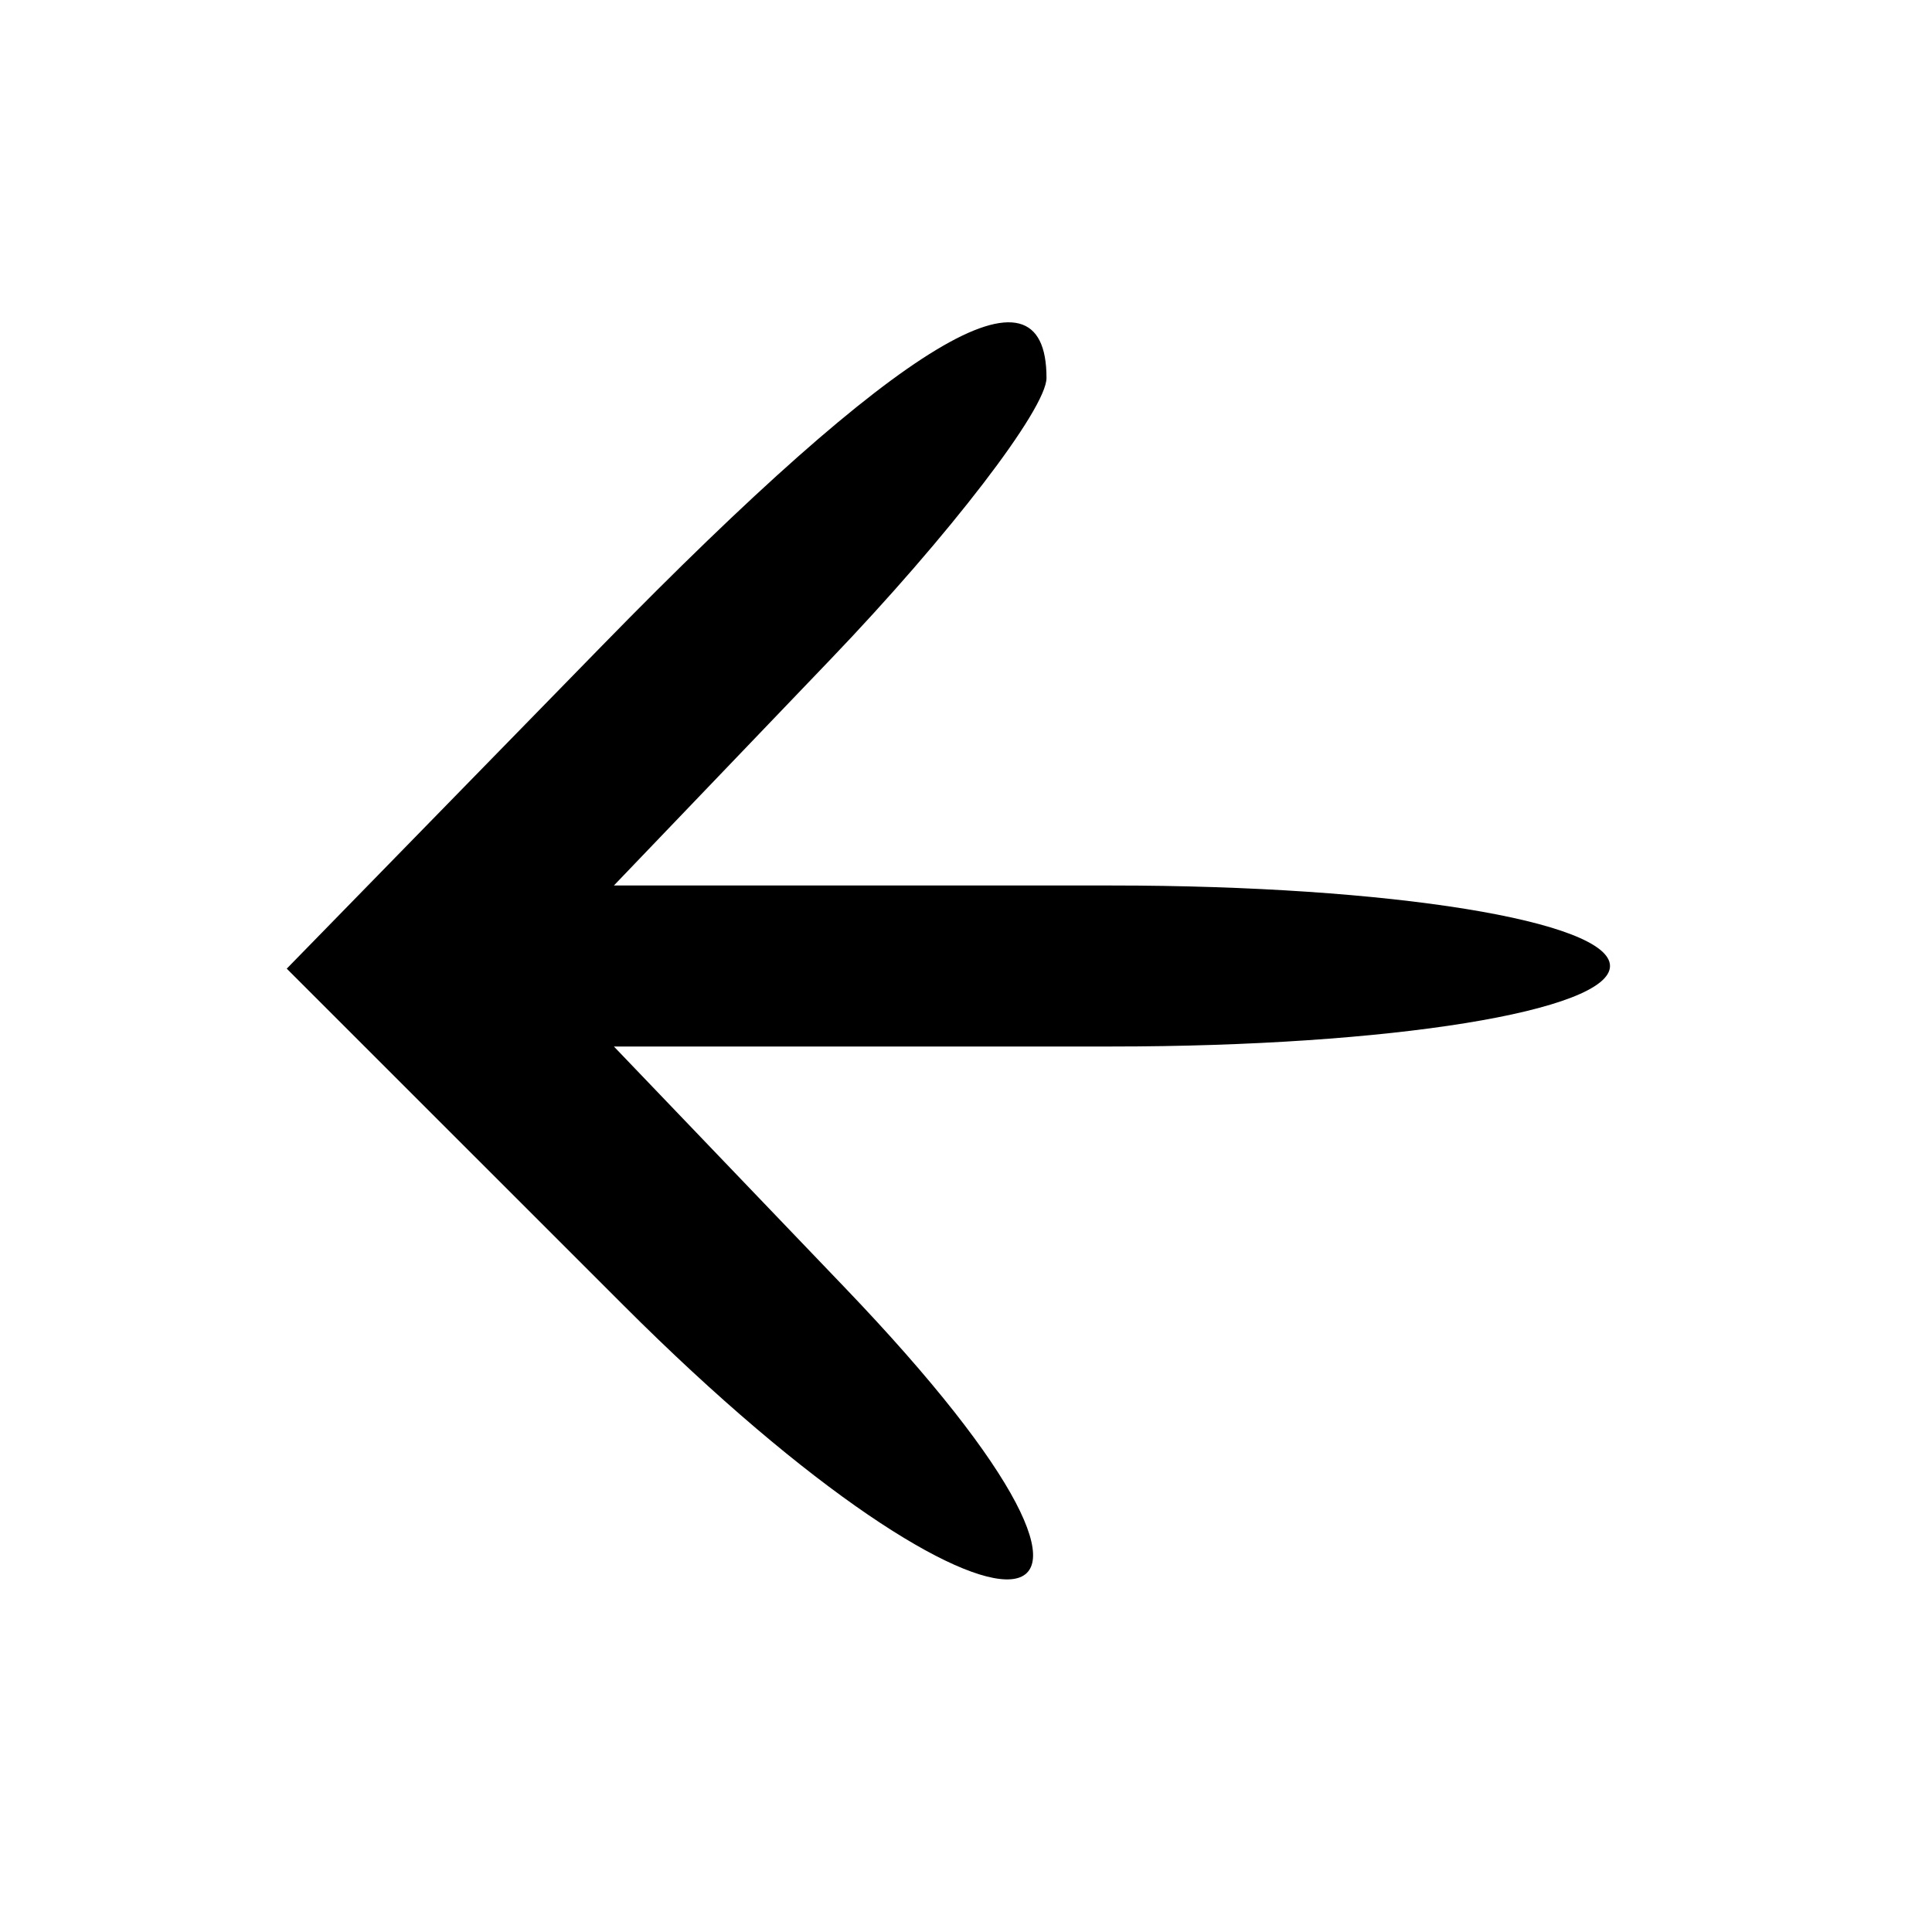
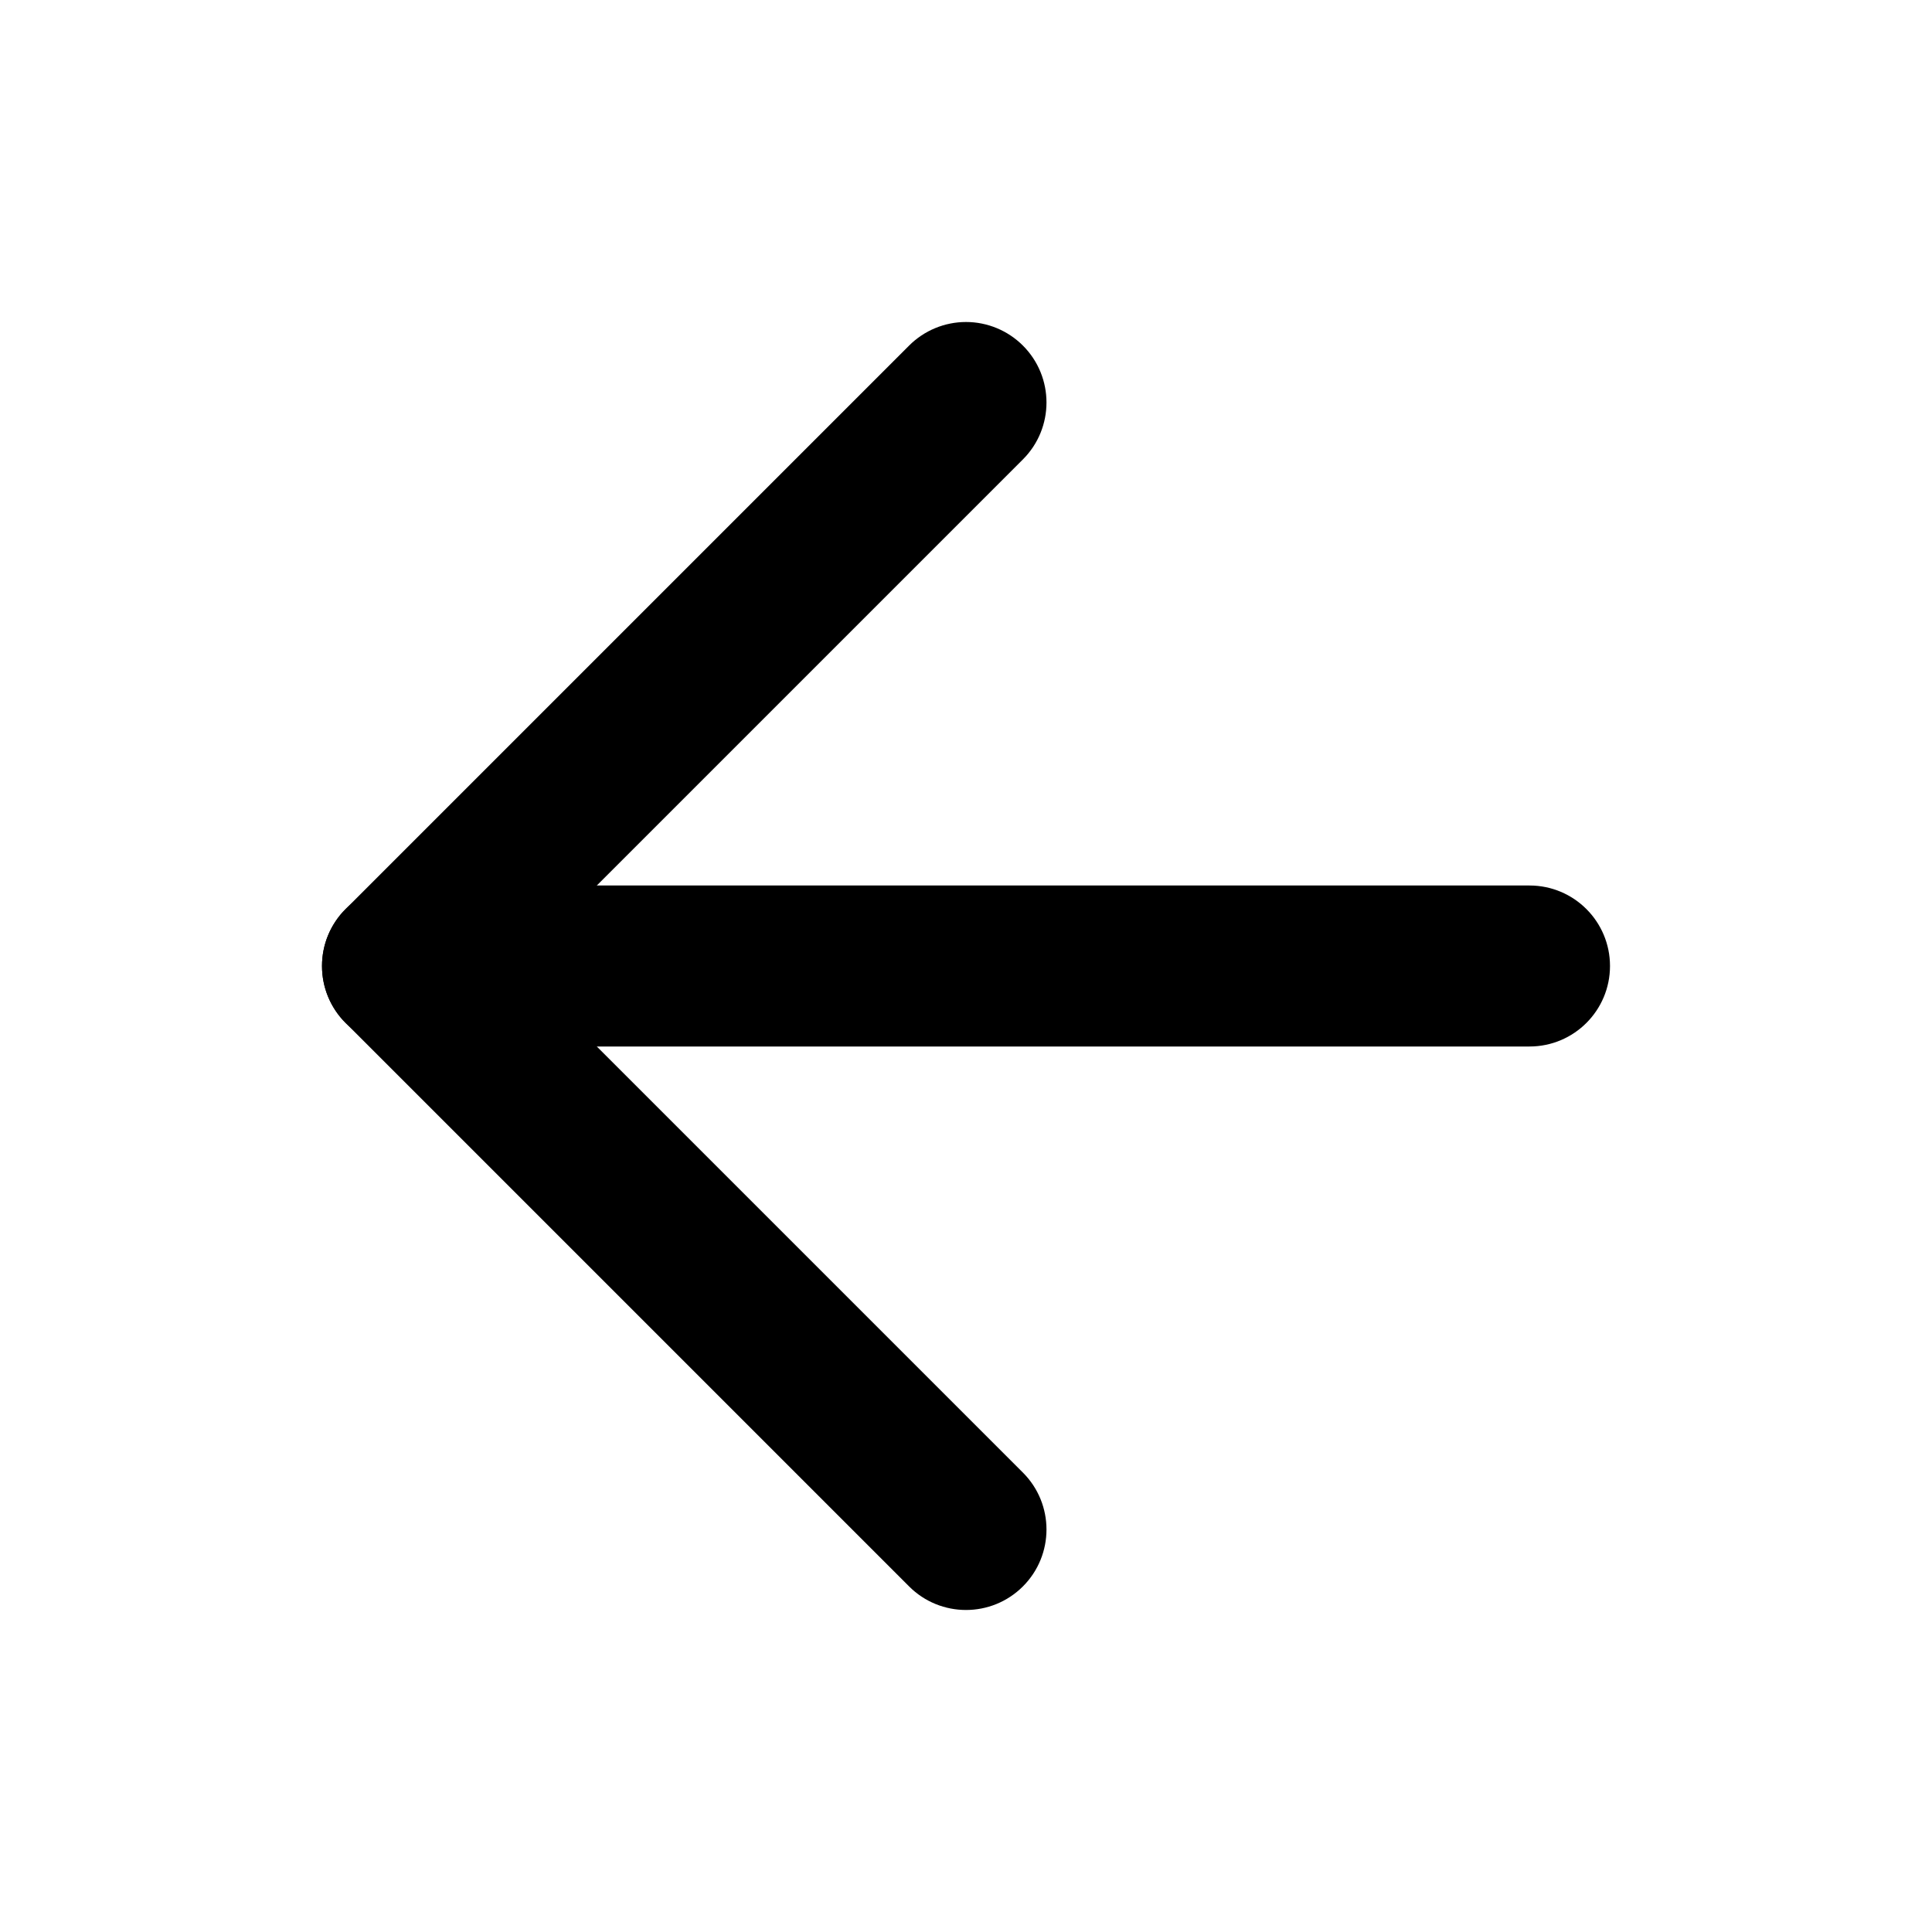
<svg xmlns="http://www.w3.org/2000/svg" fill="currentColor" viewBox="0 0 24 24">
-   <path d="m7.484 8.016-3.922 4.017 4.185 4.184c4.678 4.679 7.24 4.466 2.743-.227L7.626 13h6.187C17.271 13 20 12.559 20 12s-2.729-1-6.187-1H7.626l2.687-2.805C11.791 6.653 13 5.078 13 4.695c0-1.565-1.806-.478-5.516 3.321" />
+   <path fill-rule="evenodd" d="M12 4a1 1 0 0 0-.707.293l-7 7a1 1 0 0 0 0 1.414l7 7a1 1 0 0 0 1.414 0 1 1 0 0 0 0-1.414L6.414 12l6.293-6.293a1 1 0 0 0 0-1.414A1 1 0 0 0 12 4" fill="currentColor" />
+   <path fill-rule="evenodd" d="M5 11a1 1 0 0 0-1 1 1 1 0 0 0 1 1h14a1 1 0 0 0 1-1 1 1 0 0 0-1-1z" fill="currentColor" />
</svg>
